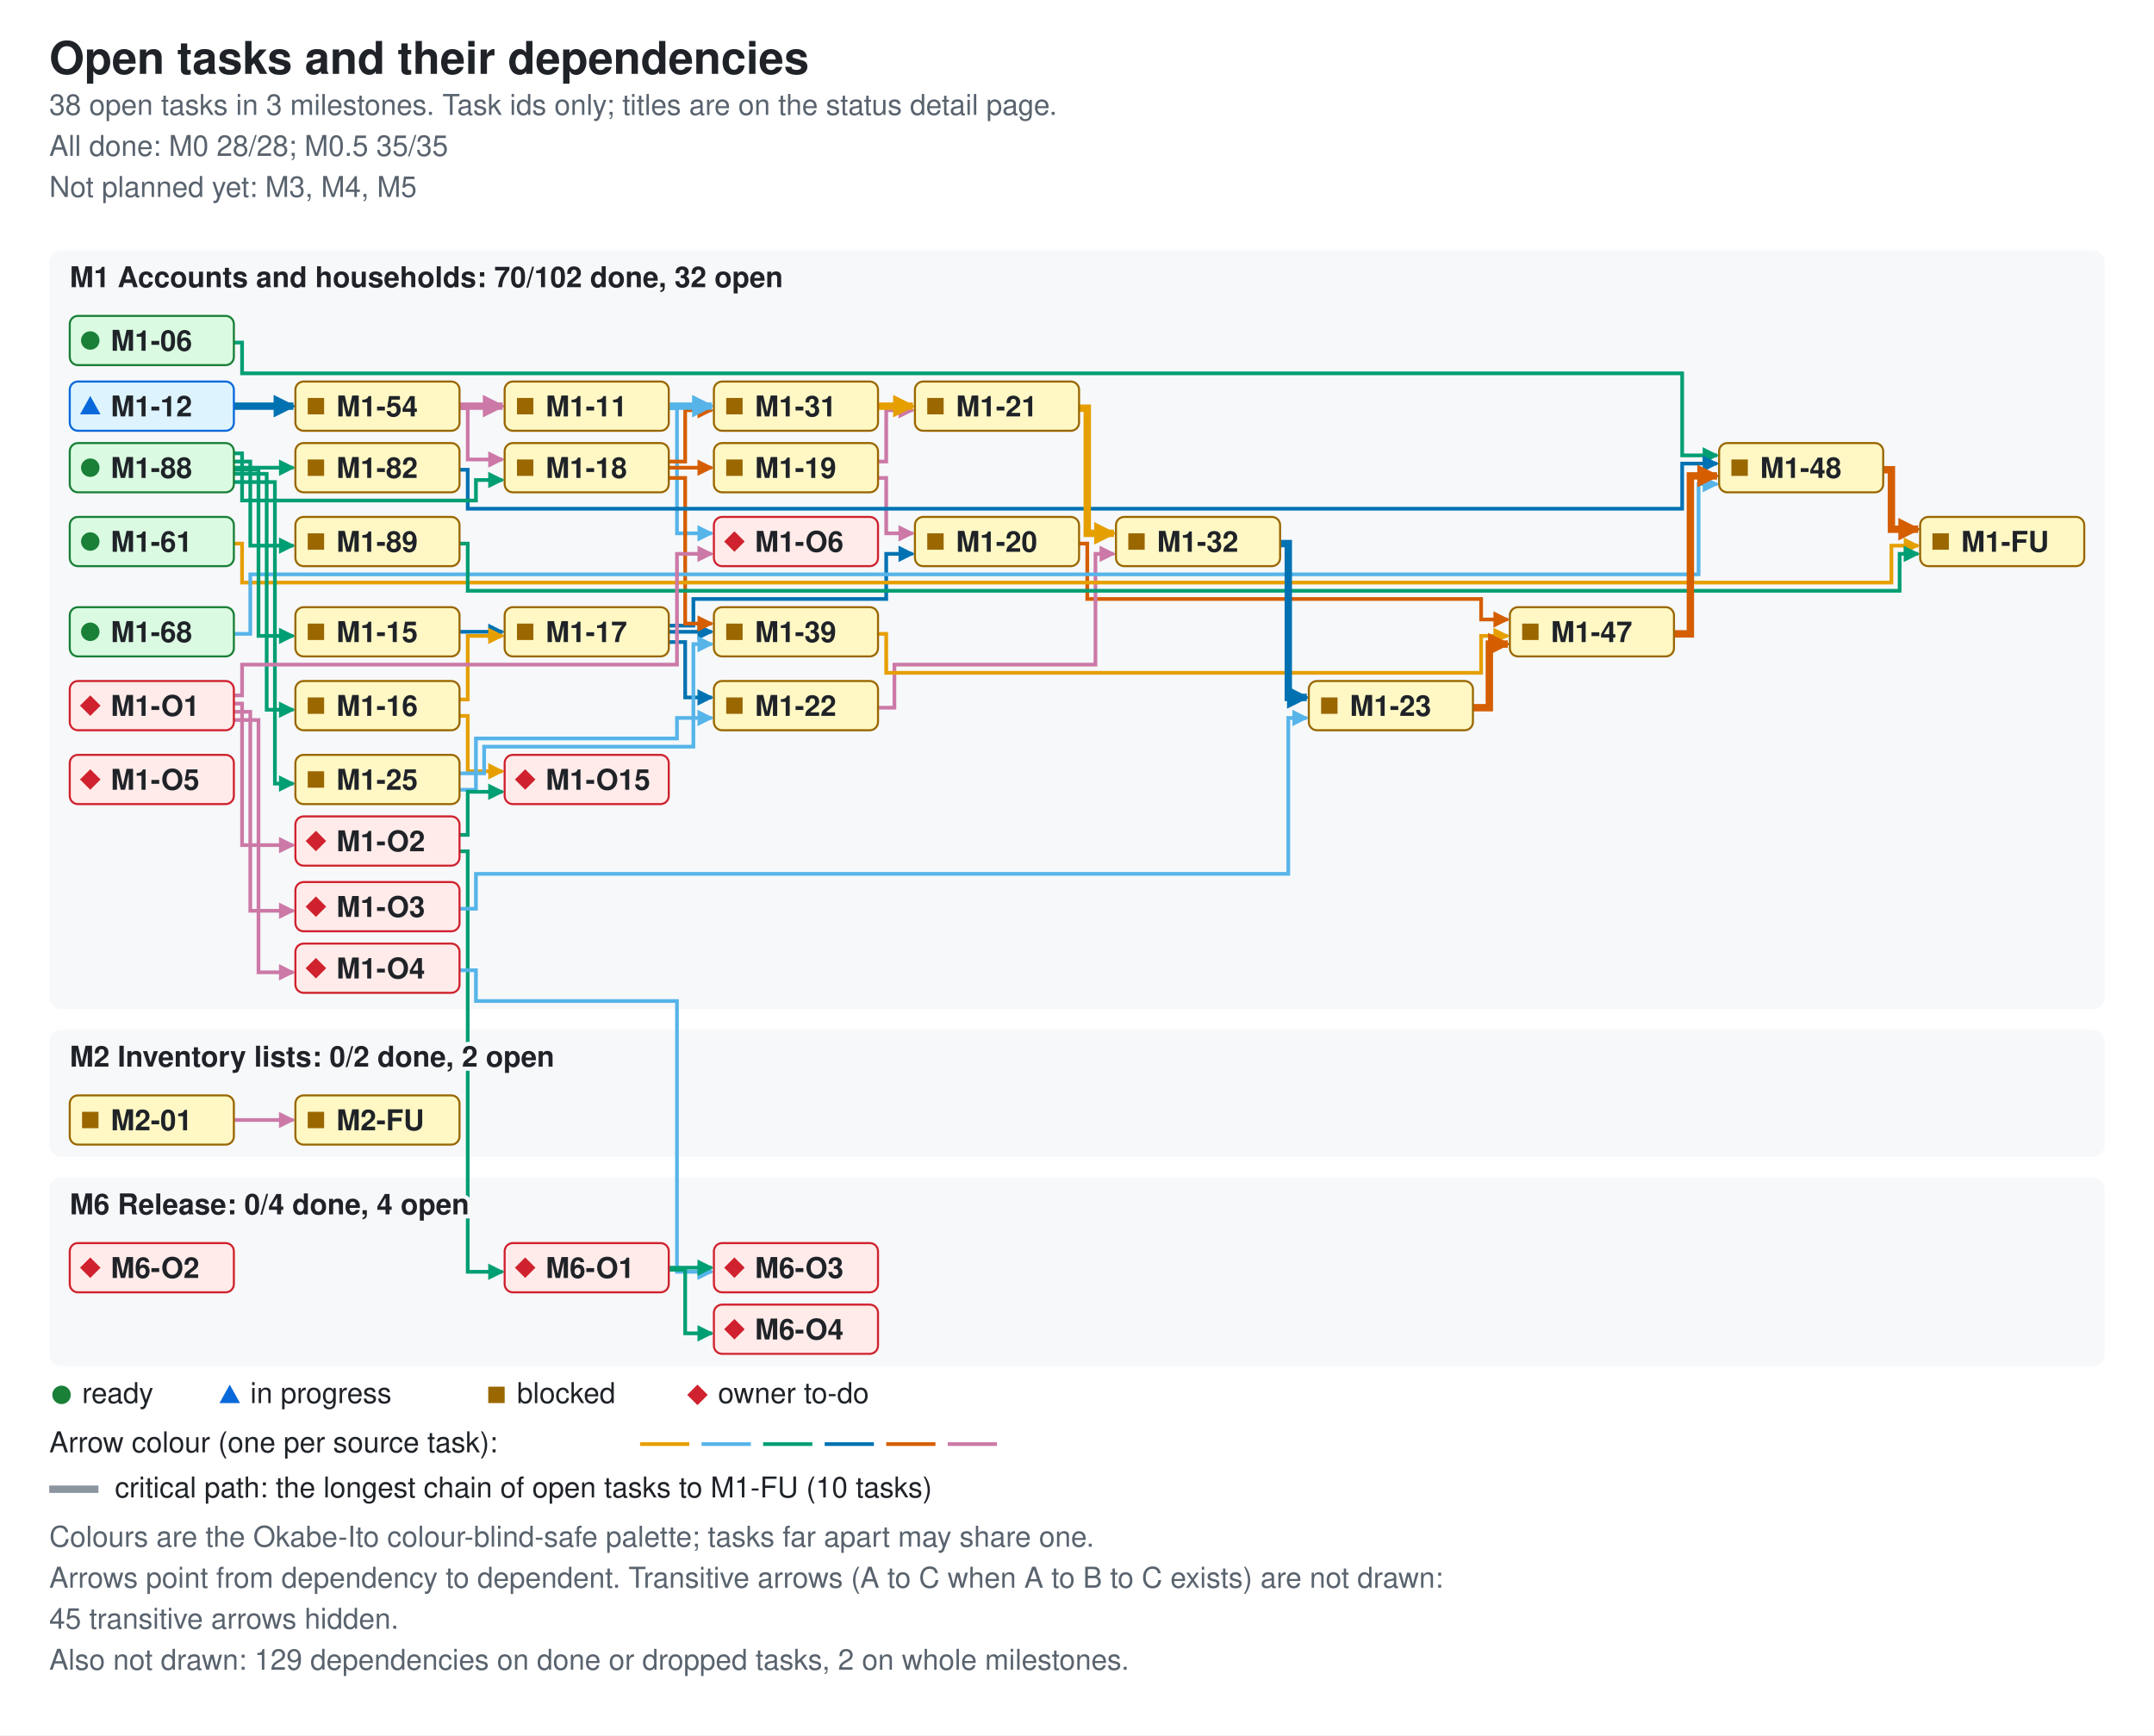
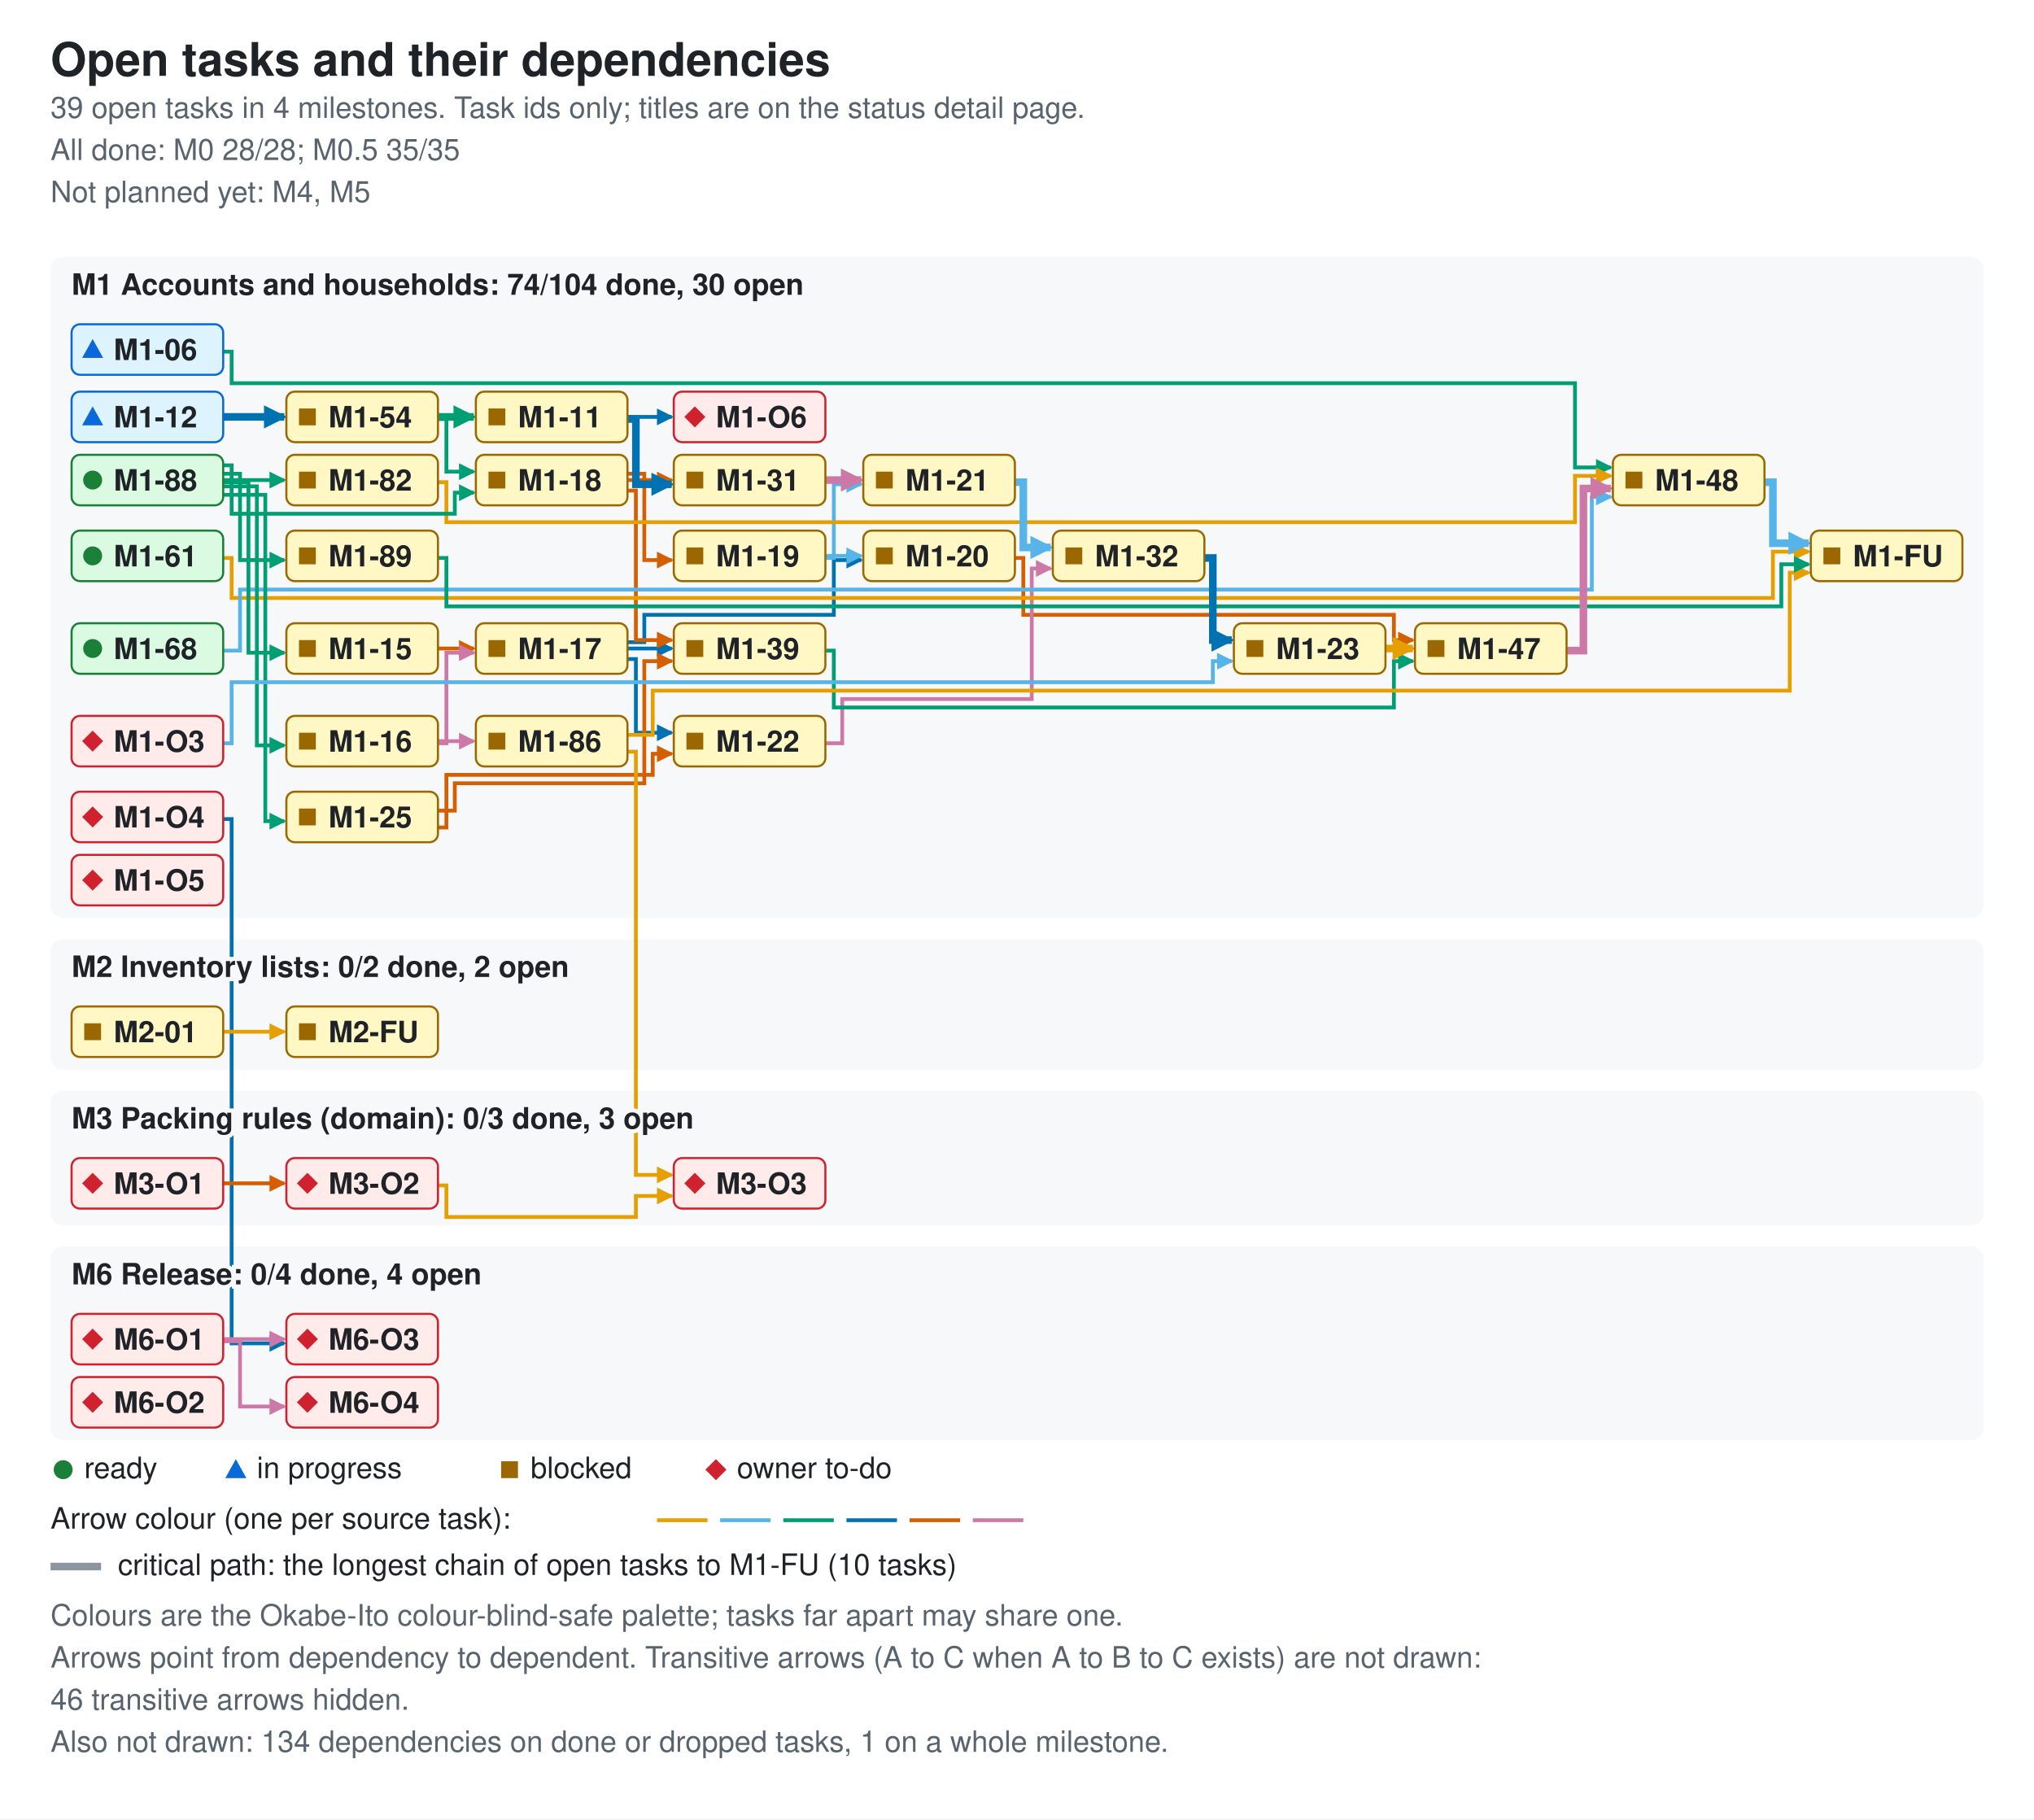
- <svg xmlns="http://www.w3.org/2000/svg" width="1050" height="846" viewBox="0 0 1050 846" role="img" aria-labelledby="ti de">
+ <svg xmlns="http://www.w3.org/2000/svg" width="966" height="864" viewBox="0 0 966 864" role="img" aria-labelledby="ti de">
  <style>.bg{fill:#ffffff}.card{fill:#f6f8fa}.fg{fill:#1f2328}.muted{fill:#59636e}.ok{fill:#1a7f37}.info{fill:#0969da}.warn{fill:#9a6700}.bad{fill:#cf222e}.edge{fill:none;stroke-width:1.8}.crit{stroke-width:3.6}.key{stroke:#8c959f}.s0{stroke:#e69f00}.f0{fill:#e69f00}.s1{stroke:#56b4e9}.f1{fill:#56b4e9}.s2{stroke:#009e73}.f2{fill:#009e73}.s3{stroke:#0072b2}.f3{fill:#0072b2}.s4{stroke:#d55e00}.f4{fill:#d55e00}.s5{stroke:#cc79a7}.f5{fill:#cc79a7}.nd-ready{fill:#dafbe1;stroke:#1a7f37}.nd-review{fill:#ddf4ff;stroke:#0969da}.nd-blocked{fill:#fff8c5;stroke:#9a6700}.nd-owner{fill:#ffebe9;stroke:#cf222e}text{font-family:-apple-system,BlinkMacSystemFont,'Segoe UI',Helvetica,Arial,sans-serif;font-size:14px}.t{font-size:22px;font-weight:600}.h{font-size:14px;font-weight:600;paint-order:stroke;stroke:#f6f8fa;stroke-width:4px}.s{font-size:14px}.n{font-size:14px;font-weight:600}@media (prefers-color-scheme: dark){.bg{fill:#0d1117}.card{fill:#161b22}.fg{fill:#e6edf3}.muted{fill:#9198a1}.ok{fill:#3fb950}.info{fill:#4493f8}.warn{fill:#d29922}.bad{fill:#f85149}.key{stroke:#6e7681}.h{stroke:#161b22}.nd-ready{fill:#12261e;stroke:#3fb950}.nd-review{fill:#10294d;stroke:#4493f8}.nd-blocked{fill:#2f2408;stroke:#d29922}.nd-owner{fill:#3b1219;stroke:#f85149}}</style>
  <defs>
    <marker id="ah0" viewBox="0 0 8 8" refX="7" refY="4" markerUnits="userSpaceOnUse" markerWidth="8" markerHeight="8" orient="auto">
      <path d="M0 0L8 4L0 8z" class="f0" />
    </marker>
    <marker id="ah1" viewBox="0 0 8 8" refX="7" refY="4" markerUnits="userSpaceOnUse" markerWidth="8" markerHeight="8" orient="auto">
      <path d="M0 0L8 4L0 8z" class="f1" />
    </marker>
    <marker id="ah2" viewBox="0 0 8 8" refX="7" refY="4" markerUnits="userSpaceOnUse" markerWidth="8" markerHeight="8" orient="auto">
      <path d="M0 0L8 4L0 8z" class="f2" />
    </marker>
    <marker id="ah3" viewBox="0 0 8 8" refX="7" refY="4" markerUnits="userSpaceOnUse" markerWidth="8" markerHeight="8" orient="auto">
      <path d="M0 0L8 4L0 8z" class="f3" />
    </marker>
    <marker id="ah4" viewBox="0 0 8 8" refX="7" refY="4" markerUnits="userSpaceOnUse" markerWidth="8" markerHeight="8" orient="auto">
      <path d="M0 0L8 4L0 8z" class="f4" />
    </marker>
    <marker id="ah5" viewBox="0 0 8 8" refX="7" refY="4" markerUnits="userSpaceOnUse" markerWidth="8" markerHeight="8" orient="auto">
      <path d="M0 0L8 4L0 8z" class="f5" />
    </marker>
    <marker id="ac0" viewBox="0 0 8 8" refX="7" refY="4" markerUnits="userSpaceOnUse" markerWidth="11" markerHeight="11" orient="auto">
      <path d="M0 0L8 4L0 8z" class="f0" />
    </marker>
    <marker id="ac1" viewBox="0 0 8 8" refX="7" refY="4" markerUnits="userSpaceOnUse" markerWidth="11" markerHeight="11" orient="auto">
      <path d="M0 0L8 4L0 8z" class="f1" />
    </marker>
    <marker id="ac2" viewBox="0 0 8 8" refX="7" refY="4" markerUnits="userSpaceOnUse" markerWidth="11" markerHeight="11" orient="auto">
      <path d="M0 0L8 4L0 8z" class="f2" />
    </marker>
    <marker id="ac3" viewBox="0 0 8 8" refX="7" refY="4" markerUnits="userSpaceOnUse" markerWidth="11" markerHeight="11" orient="auto">
      <path d="M0 0L8 4L0 8z" class="f3" />
    </marker>
    <marker id="ac4" viewBox="0 0 8 8" refX="7" refY="4" markerUnits="userSpaceOnUse" markerWidth="11" markerHeight="11" orient="auto">
      <path d="M0 0L8 4L0 8z" class="f4" />
    </marker>
    <marker id="ac5" viewBox="0 0 8 8" refX="7" refY="4" markerUnits="userSpaceOnUse" markerWidth="11" markerHeight="11" orient="auto">
      <path d="M0 0L8 4L0 8z" class="f5" />
    </marker>
  </defs>
-   <rect width="1050" height="846" class="bg" />
+   <rect width="966" height="864" class="bg" />
  <text x="24" y="36" class="fg t">Open tasks and their dependencies</text>
-   <text x="24" y="56" class="muted s">38 open tasks in 3 milestones. Task ids only; titles are on the status detail page.</text>
+   <text x="24" y="56" class="muted s">39 open tasks in 4 milestones. Task ids only; titles are on the status detail page.</text>
  <text x="24" y="76" class="muted s">All done: M0 28/28; M0.5 35/35</text>
-   <text x="24" y="96" class="muted s">Not planned yet: M3, M4, M5</text>
-   <rect x="24" y="122" width="1002" height="370" rx="6" class="card" />
-   <rect x="24" y="502" width="1002" height="62" rx="6" class="card" />
-   <rect x="24" y="574" width="1002" height="92" rx="6" class="card" />
-   <path d="M114 167 H118 V182 H820 V222 H837" class="edge s2" data-from="M1-06" data-to="M1-48" marker-end="url(#ah2)" />
-   <path d="M326 199 H330 V260 H347" class="edge s1" data-from="M1-11" data-to="M1-O6" marker-end="url(#ah1)" />
-   <path d="M224 308 H245" class="edge s3" data-from="M1-15" data-to="M1-17" marker-end="url(#ah3)" />
-   <path d="M224 341 H228 V310 H245" class="edge s0" data-from="M1-16" data-to="M1-17" marker-end="url(#ah0)" />
-   <path d="M224 349 H228 V376 H245" class="edge s0" data-from="M1-16" data-to="M1-O15" marker-end="url(#ah0)" />
-   <path d="M326 305 H338 V292 H432 V270 H445" class="edge s3" data-from="M1-17" data-to="M1-20" marker-end="url(#ah3)" />
-   <path d="M326 313 H334 V340 H347" class="edge s3" data-from="M1-17" data-to="M1-22" marker-end="url(#ah3)" />
-   <path d="M326 308 H347" class="edge s3" data-from="M1-17" data-to="M1-39" marker-end="url(#ah3)" />
-   <path d="M326 228 H347" class="edge s4" data-from="M1-18" data-to="M1-19" marker-end="url(#ah4)" />
-   <path d="M326 225 H334 V200 H347" class="edge s4" data-from="M1-18" data-to="M1-31" marker-end="url(#ah4)" />
-   <path d="M326 233 H334 V304 H347" class="edge s4" data-from="M1-18" data-to="M1-39" marker-end="url(#ah4)" />
-   <path d="M428 233 H432 V260 H445" class="edge s5" data-from="M1-19" data-to="M1-20" marker-end="url(#ah5)" />
-   <path d="M428 225 H432 V200 H445" class="edge s5" data-from="M1-19" data-to="M1-21" marker-end="url(#ah5)" />
-   <path d="M526 265 H530 V292 H722 V302 H735" class="edge s4" data-from="M1-20" data-to="M1-47" marker-end="url(#ah4)" />
-   <path d="M428 345 H436 V324 H534 V270 H543" class="edge s5" data-from="M1-22" data-to="M1-32" marker-end="url(#ah5)" />
-   <path d="M224 385 H232 V360 H330 V350 H347" class="edge s1" data-from="M1-25" data-to="M1-22" marker-end="url(#ah1)" />
-   <path d="M224 377 H236 V364 H338 V314 H347" class="edge s1" data-from="M1-25" data-to="M1-39" marker-end="url(#ah1)" />
-   <path d="M428 309 H432 V328 H722 V310 H735" class="edge s0" data-from="M1-39" data-to="M1-47" marker-end="url(#ah0)" />
-   <path d="M224 199 H228 V224 H245" class="edge s5" data-from="M1-54" data-to="M1-18" marker-end="url(#ah5)" />
-   <path d="M114 265 H118 V284 H922 V266 H935" class="edge s0" data-from="M1-61" data-to="M1-FU" marker-end="url(#ah0)" />
-   <path d="M114 309 H122 V280 H828 V236 H837" class="edge s1" data-from="M1-68" data-to="M1-48" marker-end="url(#ah1)" />
-   <path d="M224 229 H228 V248 H820 V226 H837" class="edge s3" data-from="M1-82" data-to="M1-48" marker-end="url(#ah3)" />
-   <path d="M114 229 H126 V310 H143" class="edge s2" data-from="M1-88" data-to="M1-15" marker-end="url(#ah2)" />
-   <path d="M114 231 H130 V346 H143" class="edge s2" data-from="M1-88" data-to="M1-16" marker-end="url(#ah2)" />
-   <path d="M114 221 H118 V244 H232 V234 H245" class="edge s2" data-from="M1-88" data-to="M1-18" marker-end="url(#ah2)" />
-   <path d="M114 235 H134 V382 H143" class="edge s2" data-from="M1-88" data-to="M1-25" marker-end="url(#ah2)" />
-   <path d="M114 228 H143" class="edge s2" data-from="M1-88" data-to="M1-82" marker-end="url(#ah2)" />
-   <path d="M114 225 H122 V266 H143" class="edge s2" data-from="M1-88" data-to="M1-89" marker-end="url(#ah2)" />
-   <path d="M224 265 H228 V288 H926 V270 H935" class="edge s2" data-from="M1-89" data-to="M1-FU" marker-end="url(#ah2)" />
-   <path d="M114 343 H118 V412 H143" class="edge s5" data-from="M1-O1" data-to="M1-O2" marker-end="url(#ah5)" />
-   <path d="M114 347 H122 V444 H143" class="edge s5" data-from="M1-O1" data-to="M1-O3" marker-end="url(#ah5)" />
-   <path d="M114 351 H126 V474 H143" class="edge s5" data-from="M1-O1" data-to="M1-O4" marker-end="url(#ah5)" />
-   <path d="M114 339 H118 V324 H330 V270 H347" class="edge s5" data-from="M1-O1" data-to="M1-O6" marker-end="url(#ah5)" />
-   <path d="M224 407 H228 V386 H245" class="edge s2" data-from="M1-O2" data-to="M1-O15" marker-end="url(#ah2)" />
-   <path d="M224 415 H228 V620 H245" class="edge s2" data-from="M1-O2" data-to="M6-O1" marker-end="url(#ah2)" />
-   <path d="M224 443 H232 V426 H628 V350 H637" class="edge s1" data-from="M1-O3" data-to="M1-23" marker-end="url(#ah1)" />
-   <path d="M224 473 H232 V488 H330 V620 H347" class="edge s1" data-from="M1-O4" data-to="M6-O3" marker-end="url(#ah1)" />
-   <path d="M114 546 H143" class="edge s5" data-from="M2-01" data-to="M2-FU" marker-end="url(#ah5)" />
-   <path d="M326 618 H347" class="edge s2" data-from="M6-O1" data-to="M6-O3" marker-end="url(#ah2)" />
-   <path d="M326 619 H334 V650 H347" class="edge s2" data-from="M6-O1" data-to="M6-O4" marker-end="url(#ah2)" />
-   <path d="M326 198 H347" class="edge s1 crit" data-from="M1-11" data-to="M1-31" marker-end="url(#ac1)" />
-   <path d="M114 198 H143" class="edge s3 crit" data-from="M1-12" data-to="M1-54" marker-end="url(#ac3)" />
-   <path d="M526 199 H530 V260 H543" class="edge s0 crit" data-from="M1-21" data-to="M1-32" marker-end="url(#ac0)" />
-   <path d="M718 345 H726 V314 H735" class="edge s4 crit" data-from="M1-23" data-to="M1-47" marker-end="url(#ac4)" />
-   <path d="M428 198 H445" class="edge s0 crit" data-from="M1-31" data-to="M1-21" marker-end="url(#ac0)" />
-   <path d="M624 265 H628 V340 H637" class="edge s3 crit" data-from="M1-32" data-to="M1-23" marker-end="url(#ac3)" />
-   <path d="M816 309 H824 V232 H837" class="edge s4 crit" data-from="M1-47" data-to="M1-48" marker-end="url(#ac4)" />
-   <path d="M918 229 H922 V258 H935" class="edge s4 crit" data-from="M1-48" data-to="M1-FU" marker-end="url(#ac4)" />
-   <path d="M224 198 H245" class="edge s5 crit" data-from="M1-54" data-to="M1-11" marker-end="url(#ac5)" />
-   <text x="34" y="140" class="fg h">M1 Accounts and households: 70/102 done, 32 open</text>
-   <text x="34" y="520" class="fg h">M2 Inventory lists: 0/2 done, 2 open</text>
-   <text x="34" y="592" class="fg h">M6 Release: 0/4 done, 4 open</text>
-   <g data-id="M1-06" data-state="ready">
-     <rect x="34" y="154" width="80" height="24" rx="4" class="nd-ready" />
-     <circle cx="44" cy="166" r="4.5" class="ok mk-ready" />
+   <text x="24" y="96" class="muted s">Not planned yet: M4, M5</text>
+   <rect x="24" y="122" width="918" height="314" rx="6" class="card" />
+   <rect x="24" y="446" width="918" height="62" rx="6" class="card" />
+   <rect x="24" y="518" width="918" height="64" rx="6" class="card" />
+   <rect x="24" y="592" width="918" height="92" rx="6" class="card" />
+   <path d="M106 167 H110 V182 H748 V222 H765" class="edge s2" data-from="M1-06" data-to="M1-48" marker-end="url(#ah2)" />
+   <path d="M298 198 H319" class="edge s3" data-from="M1-11" data-to="M1-O6" marker-end="url(#ah3)" />
+   <path d="M208 308 H225" class="edge s4" data-from="M1-15" data-to="M1-17" marker-end="url(#ah4)" />
+   <path d="M208 353 H212 V310 H225" class="edge s5" data-from="M1-16" data-to="M1-17" marker-end="url(#ah5)" />
+   <path d="M208 352 H225" class="edge s5" data-from="M1-16" data-to="M1-86" marker-end="url(#ah5)" />
+   <path d="M298 305 H306 V292 H396 V266 H409" class="edge s3" data-from="M1-17" data-to="M1-20" marker-end="url(#ah3)" />
+   <path d="M298 313 H302 V348 H319" class="edge s3" data-from="M1-17" data-to="M1-22" marker-end="url(#ah3)" />
+   <path d="M298 308 H319" class="edge s3" data-from="M1-17" data-to="M1-39" marker-end="url(#ah3)" />
+   <path d="M298 225 H306 V266 H319" class="edge s4" data-from="M1-18" data-to="M1-19" marker-end="url(#ah4)" />
+   <path d="M298 228 H319" class="edge s4" data-from="M1-18" data-to="M1-31" marker-end="url(#ah4)" />
+   <path d="M298 233 H302 V304 H319" class="edge s4" data-from="M1-18" data-to="M1-39" marker-end="url(#ah4)" />
+   <path d="M392 264 H409" class="edge s1" data-from="M1-19" data-to="M1-20" marker-end="url(#ah1)" />
+   <path d="M392 265 H396 V230 H409" class="edge s1" data-from="M1-19" data-to="M1-21" marker-end="url(#ah1)" />
+   <path d="M482 265 H486 V292 H662 V304 H671" class="edge s4" data-from="M1-20" data-to="M1-47" marker-end="url(#ah4)" />
+   <path d="M392 353 H400 V332 H490 V270 H499" class="edge s5" data-from="M1-22" data-to="M1-32" marker-end="url(#ah5)" />
+   <path d="M208 393 H212 V368 H310 V358 H319" class="edge s4" data-from="M1-25" data-to="M1-22" marker-end="url(#ah4)" />
+   <path d="M208 385 H216 V372 H306 V314 H319" class="edge s4" data-from="M1-25" data-to="M1-39" marker-end="url(#ah4)" />
+   <path d="M392 309 H396 V336 H662 V314 H671" class="edge s2" data-from="M1-39" data-to="M1-47" marker-end="url(#ah2)" />
+   <path d="M208 199 H212 V224 H225" class="edge s2" data-from="M1-54" data-to="M1-18" marker-end="url(#ah2)" />
+   <path d="M106 265 H110 V284 H842 V262 H859" class="edge s0" data-from="M1-61" data-to="M1-FU" marker-end="url(#ah0)" />
+   <path d="M106 309 H114 V280 H756 V236 H765" class="edge s1" data-from="M1-68" data-to="M1-48" marker-end="url(#ah1)" />
+   <path d="M208 229 H212 V248 H748 V226 H765" class="edge s0" data-from="M1-82" data-to="M1-48" marker-end="url(#ah0)" />
+   <path d="M298 349 H310 V328 H850 V272 H859" class="edge s0" data-from="M1-86" data-to="M1-FU" marker-end="url(#ah0)" />
+   <path d="M298 357 H302 V558 H319" class="edge s0" data-from="M1-86" data-to="M3-O3" marker-end="url(#ah0)" />
+   <path d="M106 229 H118 V310 H135" class="edge s2" data-from="M1-88" data-to="M1-15" marker-end="url(#ah2)" />
+   <path d="M106 231 H122 V354 H135" class="edge s2" data-from="M1-88" data-to="M1-16" marker-end="url(#ah2)" />
+   <path d="M106 221 H110 V244 H216 V234 H225" class="edge s2" data-from="M1-88" data-to="M1-18" marker-end="url(#ah2)" />
+   <path d="M106 235 H126 V390 H135" class="edge s2" data-from="M1-88" data-to="M1-25" marker-end="url(#ah2)" />
+   <path d="M106 228 H135" class="edge s2" data-from="M1-88" data-to="M1-82" marker-end="url(#ah2)" />
+   <path d="M106 225 H114 V266 H135" class="edge s2" data-from="M1-88" data-to="M1-89" marker-end="url(#ah2)" />
+   <path d="M208 265 H212 V288 H846 V268 H859" class="edge s2" data-from="M1-89" data-to="M1-FU" marker-end="url(#ah2)" />
+   <path d="M106 353 H110 V324 H576 V314 H585" class="edge s1" data-from="M1-O3" data-to="M1-23" marker-end="url(#ah1)" />
+   <path d="M106 389 H110 V638 H135" class="edge s3" data-from="M1-O4" data-to="M6-O3" marker-end="url(#ah3)" />
+   <path d="M106 490 H135" class="edge s0" data-from="M2-01" data-to="M2-FU" marker-end="url(#ah0)" />
+   <path d="M106 562 H135" class="edge s4" data-from="M3-O1" data-to="M3-O2" marker-end="url(#ah4)" />
+   <path d="M208 563 H212 V578 H302 V568 H319" class="edge s0" data-from="M3-O2" data-to="M3-O3" marker-end="url(#ah0)" />
+   <path d="M106 636 H135" class="edge s5" data-from="M6-O1" data-to="M6-O3" marker-end="url(#ah5)" />
+   <path d="M106 637 H114 V668 H135" class="edge s5" data-from="M6-O1" data-to="M6-O4" marker-end="url(#ah5)" />
+   <path d="M298 199 H302 V230 H319" class="edge s3 crit" data-from="M1-11" data-to="M1-31" marker-end="url(#ac3)" />
+   <path d="M106 198 H135" class="edge s3 crit" data-from="M1-12" data-to="M1-54" marker-end="url(#ac3)" />
+   <path d="M482 229 H486 V260 H499" class="edge s1 crit" data-from="M1-21" data-to="M1-32" marker-end="url(#ac1)" />
+   <path d="M658 308 H671" class="edge s0 crit" data-from="M1-23" data-to="M1-47" marker-end="url(#ac0)" />
+   <path d="M392 228 H409" class="edge s5 crit" data-from="M1-31" data-to="M1-21" marker-end="url(#ac5)" />
+   <path d="M572 265 H576 V304 H585" class="edge s3 crit" data-from="M1-32" data-to="M1-23" marker-end="url(#ac3)" />
+   <path d="M744 309 H752 V232 H765" class="edge s5 crit" data-from="M1-47" data-to="M1-48" marker-end="url(#ac5)" />
+   <path d="M838 229 H842 V258 H859" class="edge s1 crit" data-from="M1-48" data-to="M1-FU" marker-end="url(#ac1)" />
+   <path d="M208 198 H225" class="edge s2 crit" data-from="M1-54" data-to="M1-11" marker-end="url(#ac2)" />
+   <text x="34" y="140" class="fg h">M1 Accounts and households: 74/104 done, 30 open</text>
+   <text x="34" y="464" class="fg h">M2 Inventory lists: 0/2 done, 2 open</text>
+   <text x="34" y="536" class="fg h">M3 Packing rules (domain): 0/3 done, 3 open</text>
+   <text x="34" y="610" class="fg h">M6 Release: 0/4 done, 4 open</text>
+   <g data-id="M1-06" data-state="review">
+     <rect x="34" y="154" width="72" height="24" rx="4" class="nd-review" />
+     <polygon points="39,170 49,170 44,161" class="info mk-progress" />
    <text x="54" y="171" class="fg n">M1-06</text>
  </g>
  <g data-id="M1-11" data-state="blocked">
-     <rect x="246" y="186" width="80" height="24" rx="4" class="nd-blocked" />
-     <rect x="252" y="194" width="8" height="8" class="warn mk-blocked" />
-     <text x="266" y="203" class="fg n">M1-11</text>
+     <rect x="226" y="186" width="72" height="24" rx="4" class="nd-blocked" />
+     <rect x="232" y="194" width="8" height="8" class="warn mk-blocked" />
+     <text x="246" y="203" class="fg n">M1-11</text>
  </g>
  <g data-id="M1-12" data-state="review">
-     <rect x="34" y="186" width="80" height="24" rx="4" class="nd-review" />
+     <rect x="34" y="186" width="72" height="24" rx="4" class="nd-review" />
    <polygon points="39,202 49,202 44,193" class="info mk-progress" />
    <text x="54" y="203" class="fg n">M1-12</text>
  </g>
  <g data-id="M1-82" data-state="blocked">
-     <rect x="144" y="216" width="80" height="24" rx="4" class="nd-blocked" />
-     <rect x="150" y="224" width="8" height="8" class="warn mk-blocked" />
-     <text x="164" y="233" class="fg n">M1-82</text>
+     <rect x="136" y="216" width="72" height="24" rx="4" class="nd-blocked" />
+     <rect x="142" y="224" width="8" height="8" class="warn mk-blocked" />
+     <text x="156" y="233" class="fg n">M1-82</text>
  </g>
  <g data-id="M1-88" data-state="ready">
-     <rect x="34" y="216" width="80" height="24" rx="4" class="nd-ready" />
+     <rect x="34" y="216" width="72" height="24" rx="4" class="nd-ready" />
    <circle cx="44" cy="228" r="4.5" class="ok mk-ready" />
    <text x="54" y="233" class="fg n">M1-88</text>
  </g>
  <g data-id="M1-89" data-state="blocked">
-     <rect x="144" y="252" width="80" height="24" rx="4" class="nd-blocked" />
-     <rect x="150" y="260" width="8" height="8" class="warn mk-blocked" />
-     <text x="164" y="269" class="fg n">M1-89</text>
+     <rect x="136" y="252" width="72" height="24" rx="4" class="nd-blocked" />
+     <rect x="142" y="260" width="8" height="8" class="warn mk-blocked" />
+     <text x="156" y="269" class="fg n">M1-89</text>
  </g>
  <g data-id="M1-15" data-state="blocked">
-     <rect x="144" y="296" width="80" height="24" rx="4" class="nd-blocked" />
-     <rect x="150" y="304" width="8" height="8" class="warn mk-blocked" />
-     <text x="164" y="313" class="fg n">M1-15</text>
+     <rect x="136" y="296" width="72" height="24" rx="4" class="nd-blocked" />
+     <rect x="142" y="304" width="8" height="8" class="warn mk-blocked" />
+     <text x="156" y="313" class="fg n">M1-15</text>
  </g>
  <g data-id="M1-16" data-state="blocked">
-     <rect x="144" y="332" width="80" height="24" rx="4" class="nd-blocked" />
-     <rect x="150" y="340" width="8" height="8" class="warn mk-blocked" />
-     <text x="164" y="349" class="fg n">M1-16</text>
+     <rect x="136" y="340" width="72" height="24" rx="4" class="nd-blocked" />
+     <rect x="142" y="348" width="8" height="8" class="warn mk-blocked" />
+     <text x="156" y="357" class="fg n">M1-16</text>
  </g>
  <g data-id="M1-17" data-state="blocked">
-     <rect x="246" y="296" width="80" height="24" rx="4" class="nd-blocked" />
-     <rect x="252" y="304" width="8" height="8" class="warn mk-blocked" />
-     <text x="266" y="313" class="fg n">M1-17</text>
+     <rect x="226" y="296" width="72" height="24" rx="4" class="nd-blocked" />
+     <rect x="232" y="304" width="8" height="8" class="warn mk-blocked" />
+     <text x="246" y="313" class="fg n">M1-17</text>
  </g>
  <g data-id="M1-18" data-state="blocked">
-     <rect x="246" y="216" width="80" height="24" rx="4" class="nd-blocked" />
-     <rect x="252" y="224" width="8" height="8" class="warn mk-blocked" />
-     <text x="266" y="233" class="fg n">M1-18</text>
+     <rect x="226" y="216" width="72" height="24" rx="4" class="nd-blocked" />
+     <rect x="232" y="224" width="8" height="8" class="warn mk-blocked" />
+     <text x="246" y="233" class="fg n">M1-18</text>
  </g>
  <g data-id="M1-31" data-state="blocked">
-     <rect x="348" y="186" width="80" height="24" rx="4" class="nd-blocked" />
-     <rect x="354" y="194" width="8" height="8" class="warn mk-blocked" />
-     <text x="368" y="203" class="fg n">M1-31</text>
+     <rect x="320" y="216" width="72" height="24" rx="4" class="nd-blocked" />
+     <rect x="326" y="224" width="8" height="8" class="warn mk-blocked" />
+     <text x="340" y="233" class="fg n">M1-31</text>
  </g>
  <g data-id="M1-19" data-state="blocked">
-     <rect x="348" y="216" width="80" height="24" rx="4" class="nd-blocked" />
-     <rect x="354" y="224" width="8" height="8" class="warn mk-blocked" />
-     <text x="368" y="233" class="fg n">M1-19</text>
+     <rect x="320" y="252" width="72" height="24" rx="4" class="nd-blocked" />
+     <rect x="326" y="260" width="8" height="8" class="warn mk-blocked" />
+     <text x="340" y="269" class="fg n">M1-19</text>
  </g>
  <g data-id="M1-20" data-state="blocked">
-     <rect x="446" y="252" width="80" height="24" rx="4" class="nd-blocked" />
-     <rect x="452" y="260" width="8" height="8" class="warn mk-blocked" />
-     <text x="466" y="269" class="fg n">M1-20</text>
+     <rect x="410" y="252" width="72" height="24" rx="4" class="nd-blocked" />
+     <rect x="416" y="260" width="8" height="8" class="warn mk-blocked" />
+     <text x="430" y="269" class="fg n">M1-20</text>
  </g>
  <g data-id="M1-21" data-state="blocked">
-     <rect x="446" y="186" width="80" height="24" rx="4" class="nd-blocked" />
-     <rect x="452" y="194" width="8" height="8" class="warn mk-blocked" />
-     <text x="466" y="203" class="fg n">M1-21</text>
+     <rect x="410" y="216" width="72" height="24" rx="4" class="nd-blocked" />
+     <rect x="416" y="224" width="8" height="8" class="warn mk-blocked" />
+     <text x="430" y="233" class="fg n">M1-21</text>
  </g>
  <g data-id="M1-22" data-state="blocked">
-     <rect x="348" y="332" width="80" height="24" rx="4" class="nd-blocked" />
-     <rect x="354" y="340" width="8" height="8" class="warn mk-blocked" />
-     <text x="368" y="349" class="fg n">M1-22</text>
+     <rect x="320" y="340" width="72" height="24" rx="4" class="nd-blocked" />
+     <rect x="326" y="348" width="8" height="8" class="warn mk-blocked" />
+     <text x="340" y="357" class="fg n">M1-22</text>
  </g>
  <g data-id="M1-32" data-state="blocked">
-     <rect x="544" y="252" width="80" height="24" rx="4" class="nd-blocked" />
-     <rect x="550" y="260" width="8" height="8" class="warn mk-blocked" />
-     <text x="564" y="269" class="fg n">M1-32</text>
+     <rect x="500" y="252" width="72" height="24" rx="4" class="nd-blocked" />
+     <rect x="506" y="260" width="8" height="8" class="warn mk-blocked" />
+     <text x="520" y="269" class="fg n">M1-32</text>
  </g>
  <g data-id="M1-23" data-state="blocked">
-     <rect x="638" y="332" width="80" height="24" rx="4" class="nd-blocked" />
-     <rect x="644" y="340" width="8" height="8" class="warn mk-blocked" />
-     <text x="658" y="349" class="fg n">M1-23</text>
+     <rect x="586" y="296" width="72" height="24" rx="4" class="nd-blocked" />
+     <rect x="592" y="304" width="8" height="8" class="warn mk-blocked" />
+     <text x="606" y="313" class="fg n">M1-23</text>
  </g>
  <g data-id="M1-25" data-state="blocked">
-     <rect x="144" y="368" width="80" height="24" rx="4" class="nd-blocked" />
-     <rect x="150" y="376" width="8" height="8" class="warn mk-blocked" />
-     <text x="164" y="385" class="fg n">M1-25</text>
+     <rect x="136" y="376" width="72" height="24" rx="4" class="nd-blocked" />
+     <rect x="142" y="384" width="8" height="8" class="warn mk-blocked" />
+     <text x="156" y="393" class="fg n">M1-25</text>
  </g>
  <g data-id="M1-54" data-state="blocked">
-     <rect x="144" y="186" width="80" height="24" rx="4" class="nd-blocked" />
-     <rect x="150" y="194" width="8" height="8" class="warn mk-blocked" />
-     <text x="164" y="203" class="fg n">M1-54</text>
+     <rect x="136" y="186" width="72" height="24" rx="4" class="nd-blocked" />
+     <rect x="142" y="194" width="8" height="8" class="warn mk-blocked" />
+     <text x="156" y="203" class="fg n">M1-54</text>
  </g>
  <g data-id="M1-61" data-state="ready">
-     <rect x="34" y="252" width="80" height="24" rx="4" class="nd-ready" />
+     <rect x="34" y="252" width="72" height="24" rx="4" class="nd-ready" />
    <circle cx="44" cy="264" r="4.5" class="ok mk-ready" />
    <text x="54" y="269" class="fg n">M1-61</text>
  </g>
  <g data-id="M1-39" data-state="blocked">
-     <rect x="348" y="296" width="80" height="24" rx="4" class="nd-blocked" />
-     <rect x="354" y="304" width="8" height="8" class="warn mk-blocked" />
-     <text x="368" y="313" class="fg n">M1-39</text>
+     <rect x="320" y="296" width="72" height="24" rx="4" class="nd-blocked" />
+     <rect x="326" y="304" width="8" height="8" class="warn mk-blocked" />
+     <text x="340" y="313" class="fg n">M1-39</text>
  </g>
  <g data-id="M1-68" data-state="ready">
-     <rect x="34" y="296" width="80" height="24" rx="4" class="nd-ready" />
+     <rect x="34" y="296" width="72" height="24" rx="4" class="nd-ready" />
    <circle cx="44" cy="308" r="4.5" class="ok mk-ready" />
    <text x="54" y="313" class="fg n">M1-68</text>
  </g>
  <g data-id="M1-47" data-state="blocked">
-     <rect x="736" y="296" width="80" height="24" rx="4" class="nd-blocked" />
-     <rect x="742" y="304" width="8" height="8" class="warn mk-blocked" />
-     <text x="756" y="313" class="fg n">M1-47</text>
+     <rect x="672" y="296" width="72" height="24" rx="4" class="nd-blocked" />
+     <rect x="678" y="304" width="8" height="8" class="warn mk-blocked" />
+     <text x="692" y="313" class="fg n">M1-47</text>
  </g>
  <g data-id="M1-48" data-state="blocked">
-     <rect x="838" y="216" width="80" height="24" rx="4" class="nd-blocked" />
-     <rect x="844" y="224" width="8" height="8" class="warn mk-blocked" />
-     <text x="858" y="233" class="fg n">M1-48</text>
+     <rect x="766" y="216" width="72" height="24" rx="4" class="nd-blocked" />
+     <rect x="772" y="224" width="8" height="8" class="warn mk-blocked" />
+     <text x="786" y="233" class="fg n">M1-48</text>
  </g>
  <g data-id="M1-FU" data-state="blocked">
-     <rect x="936" y="252" width="80" height="24" rx="4" class="nd-blocked" />
-     <rect x="942" y="260" width="8" height="8" class="warn mk-blocked" />
-     <text x="956" y="269" class="fg n">M1-FU</text>
-   </g>
-   <g data-id="M1-O1" data-state="owner">
-     <rect x="34" y="332" width="80" height="24" rx="4" class="nd-owner" />
-     <polygon points="39,344 44,339 49,344 44,349" class="bad mk-owner" />
-     <text x="54" y="349" class="fg n">M1-O1</text>
-   </g>
-   <g data-id="M1-O2" data-state="owner">
-     <rect x="144" y="398" width="80" height="24" rx="4" class="nd-owner" />
-     <polygon points="149,410 154,405 159,410 154,415" class="bad mk-owner" />
-     <text x="164" y="415" class="fg n">M1-O2</text>
+     <rect x="860" y="252" width="72" height="24" rx="4" class="nd-blocked" />
+     <rect x="866" y="260" width="8" height="8" class="warn mk-blocked" />
+     <text x="880" y="269" class="fg n">M1-FU</text>
  </g>
  <g data-id="M1-O3" data-state="owner">
-     <rect x="144" y="430" width="80" height="24" rx="4" class="nd-owner" />
-     <polygon points="149,442 154,437 159,442 154,447" class="bad mk-owner" />
-     <text x="164" y="447" class="fg n">M1-O3</text>
+     <rect x="34" y="340" width="72" height="24" rx="4" class="nd-owner" />
+     <polygon points="39,352 44,347 49,352 44,357" class="bad mk-owner" />
+     <text x="54" y="357" class="fg n">M1-O3</text>
  </g>
  <g data-id="M1-O4" data-state="owner">
-     <rect x="144" y="460" width="80" height="24" rx="4" class="nd-owner" />
-     <polygon points="149,472 154,467 159,472 154,477" class="bad mk-owner" />
-     <text x="164" y="477" class="fg n">M1-O4</text>
+     <rect x="34" y="376" width="72" height="24" rx="4" class="nd-owner" />
+     <polygon points="39,388 44,383 49,388 44,393" class="bad mk-owner" />
+     <text x="54" y="393" class="fg n">M1-O4</text>
  </g>
  <g data-id="M1-O5" data-state="owner">
-     <rect x="34" y="368" width="80" height="24" rx="4" class="nd-owner" />
-     <polygon points="39,380 44,375 49,380 44,385" class="bad mk-owner" />
-     <text x="54" y="385" class="fg n">M1-O5</text>
+     <rect x="34" y="406" width="72" height="24" rx="4" class="nd-owner" />
+     <polygon points="39,418 44,413 49,418 44,423" class="bad mk-owner" />
+     <text x="54" y="423" class="fg n">M1-O5</text>
  </g>
  <g data-id="M1-O6" data-state="owner">
-     <rect x="348" y="252" width="80" height="24" rx="4" class="nd-owner" />
-     <polygon points="353,264 358,259 363,264 358,269" class="bad mk-owner" />
-     <text x="368" y="269" class="fg n">M1-O6</text>
-   </g>
-   <g data-id="M1-O15" data-state="owner">
-     <rect x="246" y="368" width="80" height="24" rx="4" class="nd-owner" />
-     <polygon points="251,380 256,375 261,380 256,385" class="bad mk-owner" />
-     <text x="266" y="385" class="fg n">M1-O15</text>
+     <rect x="320" y="186" width="72" height="24" rx="4" class="nd-owner" />
+     <polygon points="325,198 330,193 335,198 330,203" class="bad mk-owner" />
+     <text x="340" y="203" class="fg n">M1-O6</text>
+   </g>
+   <g data-id="M1-86" data-state="blocked">
+     <rect x="226" y="340" width="72" height="24" rx="4" class="nd-blocked" />
+     <rect x="232" y="348" width="8" height="8" class="warn mk-blocked" />
+     <text x="246" y="357" class="fg n">M1-86</text>
  </g>
  <g data-id="M2-01" data-state="blocked">
-     <rect x="34" y="534" width="80" height="24" rx="4" class="nd-blocked" />
-     <rect x="40" y="542" width="8" height="8" class="warn mk-blocked" />
-     <text x="54" y="551" class="fg n">M2-01</text>
+     <rect x="34" y="478" width="72" height="24" rx="4" class="nd-blocked" />
+     <rect x="40" y="486" width="8" height="8" class="warn mk-blocked" />
+     <text x="54" y="495" class="fg n">M2-01</text>
  </g>
  <g data-id="M2-FU" data-state="blocked">
-     <rect x="144" y="534" width="80" height="24" rx="4" class="nd-blocked" />
-     <rect x="150" y="542" width="8" height="8" class="warn mk-blocked" />
-     <text x="164" y="551" class="fg n">M2-FU</text>
+     <rect x="136" y="478" width="72" height="24" rx="4" class="nd-blocked" />
+     <rect x="142" y="486" width="8" height="8" class="warn mk-blocked" />
+     <text x="156" y="495" class="fg n">M2-FU</text>
+   </g>
+   <g data-id="M3-O1" data-state="owner">
+     <rect x="34" y="550" width="72" height="24" rx="4" class="nd-owner" />
+     <polygon points="39,562 44,557 49,562 44,567" class="bad mk-owner" />
+     <text x="54" y="567" class="fg n">M3-O1</text>
+   </g>
+   <g data-id="M3-O2" data-state="owner">
+     <rect x="136" y="550" width="72" height="24" rx="4" class="nd-owner" />
+     <polygon points="141,562 146,557 151,562 146,567" class="bad mk-owner" />
+     <text x="156" y="567" class="fg n">M3-O2</text>
+   </g>
+   <g data-id="M3-O3" data-state="owner">
+     <rect x="320" y="550" width="72" height="24" rx="4" class="nd-owner" />
+     <polygon points="325,562 330,557 335,562 330,567" class="bad mk-owner" />
+     <text x="340" y="567" class="fg n">M3-O3</text>
  </g>
  <g data-id="M6-O1" data-state="owner">
-     <rect x="246" y="606" width="80" height="24" rx="4" class="nd-owner" />
-     <polygon points="251,618 256,613 261,618 256,623" class="bad mk-owner" />
-     <text x="266" y="623" class="fg n">M6-O1</text>
+     <rect x="34" y="624" width="72" height="24" rx="4" class="nd-owner" />
+     <polygon points="39,636 44,631 49,636 44,641" class="bad mk-owner" />
+     <text x="54" y="641" class="fg n">M6-O1</text>
  </g>
  <g data-id="M6-O2" data-state="owner">
-     <rect x="34" y="606" width="80" height="24" rx="4" class="nd-owner" />
-     <polygon points="39,618 44,613 49,618 44,623" class="bad mk-owner" />
-     <text x="54" y="623" class="fg n">M6-O2</text>
+     <rect x="34" y="654" width="72" height="24" rx="4" class="nd-owner" />
+     <polygon points="39,666 44,661 49,666 44,671" class="bad mk-owner" />
+     <text x="54" y="671" class="fg n">M6-O2</text>
  </g>
  <g data-id="M6-O3" data-state="owner">
-     <rect x="348" y="606" width="80" height="24" rx="4" class="nd-owner" />
-     <polygon points="353,618 358,613 363,618 358,623" class="bad mk-owner" />
-     <text x="368" y="623" class="fg n">M6-O3</text>
+     <rect x="136" y="624" width="72" height="24" rx="4" class="nd-owner" />
+     <polygon points="141,636 146,631 151,636 146,641" class="bad mk-owner" />
+     <text x="156" y="641" class="fg n">M6-O3</text>
  </g>
  <g data-id="M6-O4" data-state="owner">
-     <rect x="348" y="636" width="80" height="24" rx="4" class="nd-owner" />
-     <polygon points="353,648 358,643 363,648 358,653" class="bad mk-owner" />
-     <text x="368" y="653" class="fg n">M6-O4</text>
-   </g>
-   <circle cx="30" cy="680" r="4.5" class="ok mk-ready" />
-   <text x="40" y="684" class="fg s">ready</text>
-   <polygon points="107,684 117,684 112,675" class="info mk-progress" />
-   <text x="122" y="684" class="fg s">in progress</text>
-   <rect x="238" y="676" width="8" height="8" class="warn mk-blocked" />
-   <text x="252" y="684" class="fg s">blocked</text>
-   <polygon points="335,680 340,675 345,680 340,685" class="bad mk-owner" />
-   <text x="350" y="684" class="fg s">owner to-do</text>
-   <text x="24" y="708" class="fg s">Arrow colour (one per source task):</text>
-   <path d="M312 704 H336" class="edge s0" />
-   <path d="M342 704 H366" class="edge s1" />
-   <path d="M372 704 H396" class="edge s2" />
-   <path d="M402 704 H426" class="edge s3" />
-   <path d="M432 704 H456" class="edge s4" />
-   <path d="M462 704 H486" class="edge s5" />
-   <path d="M24 726 H48" class="edge crit key" />
-   <text x="56" y="730" class="fg s">critical path: the longest chain of open tasks to M1-FU (10 tasks)</text>
-   <text x="24" y="754" class="muted s">Colours are the Okabe-Ito colour-blind-safe palette; tasks far apart may share one.</text>
-   <text x="24" y="774" class="muted s">Arrows point from dependency to dependent. Transitive arrows (A to C when A to B to C exists) are not drawn:</text>
-   <text x="24" y="794" class="muted s">45 transitive arrows hidden.</text>
-   <text x="24" y="814" class="muted s">Also not drawn: 129 dependencies on done or dropped tasks, 2 on whole milestones.</text>
+     <rect x="136" y="654" width="72" height="24" rx="4" class="nd-owner" />
+     <polygon points="141,666 146,661 151,666 146,671" class="bad mk-owner" />
+     <text x="156" y="671" class="fg n">M6-O4</text>
+   </g>
+   <circle cx="30" cy="698" r="4.5" class="ok mk-ready" />
+   <text x="40" y="702" class="fg s">ready</text>
+   <polygon points="107,702 117,702 112,693" class="info mk-progress" />
+   <text x="122" y="702" class="fg s">in progress</text>
+   <rect x="238" y="694" width="8" height="8" class="warn mk-blocked" />
+   <text x="252" y="702" class="fg s">blocked</text>
+   <polygon points="335,698 340,693 345,698 340,703" class="bad mk-owner" />
+   <text x="350" y="702" class="fg s">owner to-do</text>
+   <text x="24" y="726" class="fg s">Arrow colour (one per source task):</text>
+   <path d="M312 722 H336" class="edge s0" />
+   <path d="M342 722 H366" class="edge s1" />
+   <path d="M372 722 H396" class="edge s2" />
+   <path d="M402 722 H426" class="edge s3" />
+   <path d="M432 722 H456" class="edge s4" />
+   <path d="M462 722 H486" class="edge s5" />
+   <path d="M24 744 H48" class="edge crit key" />
+   <text x="56" y="748" class="fg s">critical path: the longest chain of open tasks to M1-FU (10 tasks)</text>
+   <text x="24" y="772" class="muted s">Colours are the Okabe-Ito colour-blind-safe palette; tasks far apart may share one.</text>
+   <text x="24" y="792" class="muted s">Arrows point from dependency to dependent. Transitive arrows (A to C when A to B to C exists) are not drawn:</text>
+   <text x="24" y="812" class="muted s">46 transitive arrows hidden.</text>
+   <text x="24" y="832" class="muted s">Also not drawn: 134 dependencies on done or dropped tasks, 1 on a whole milestone.</text>
</svg>
